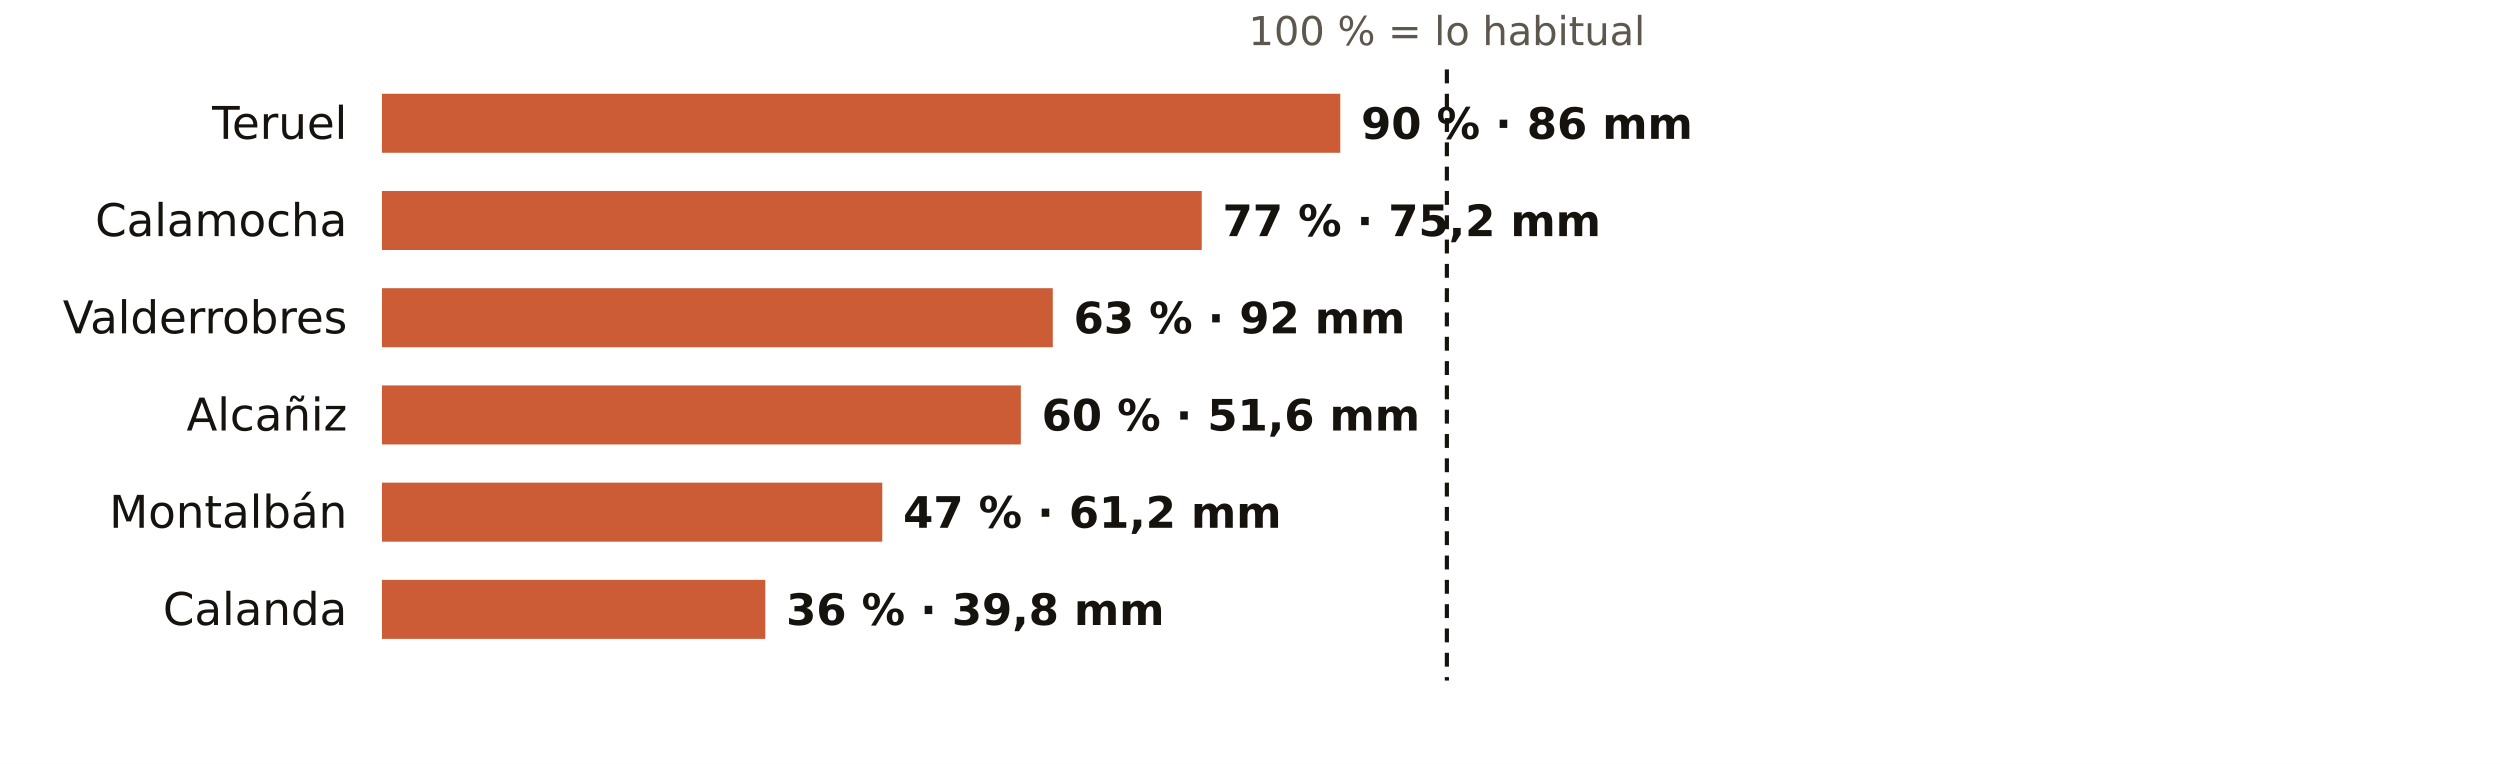
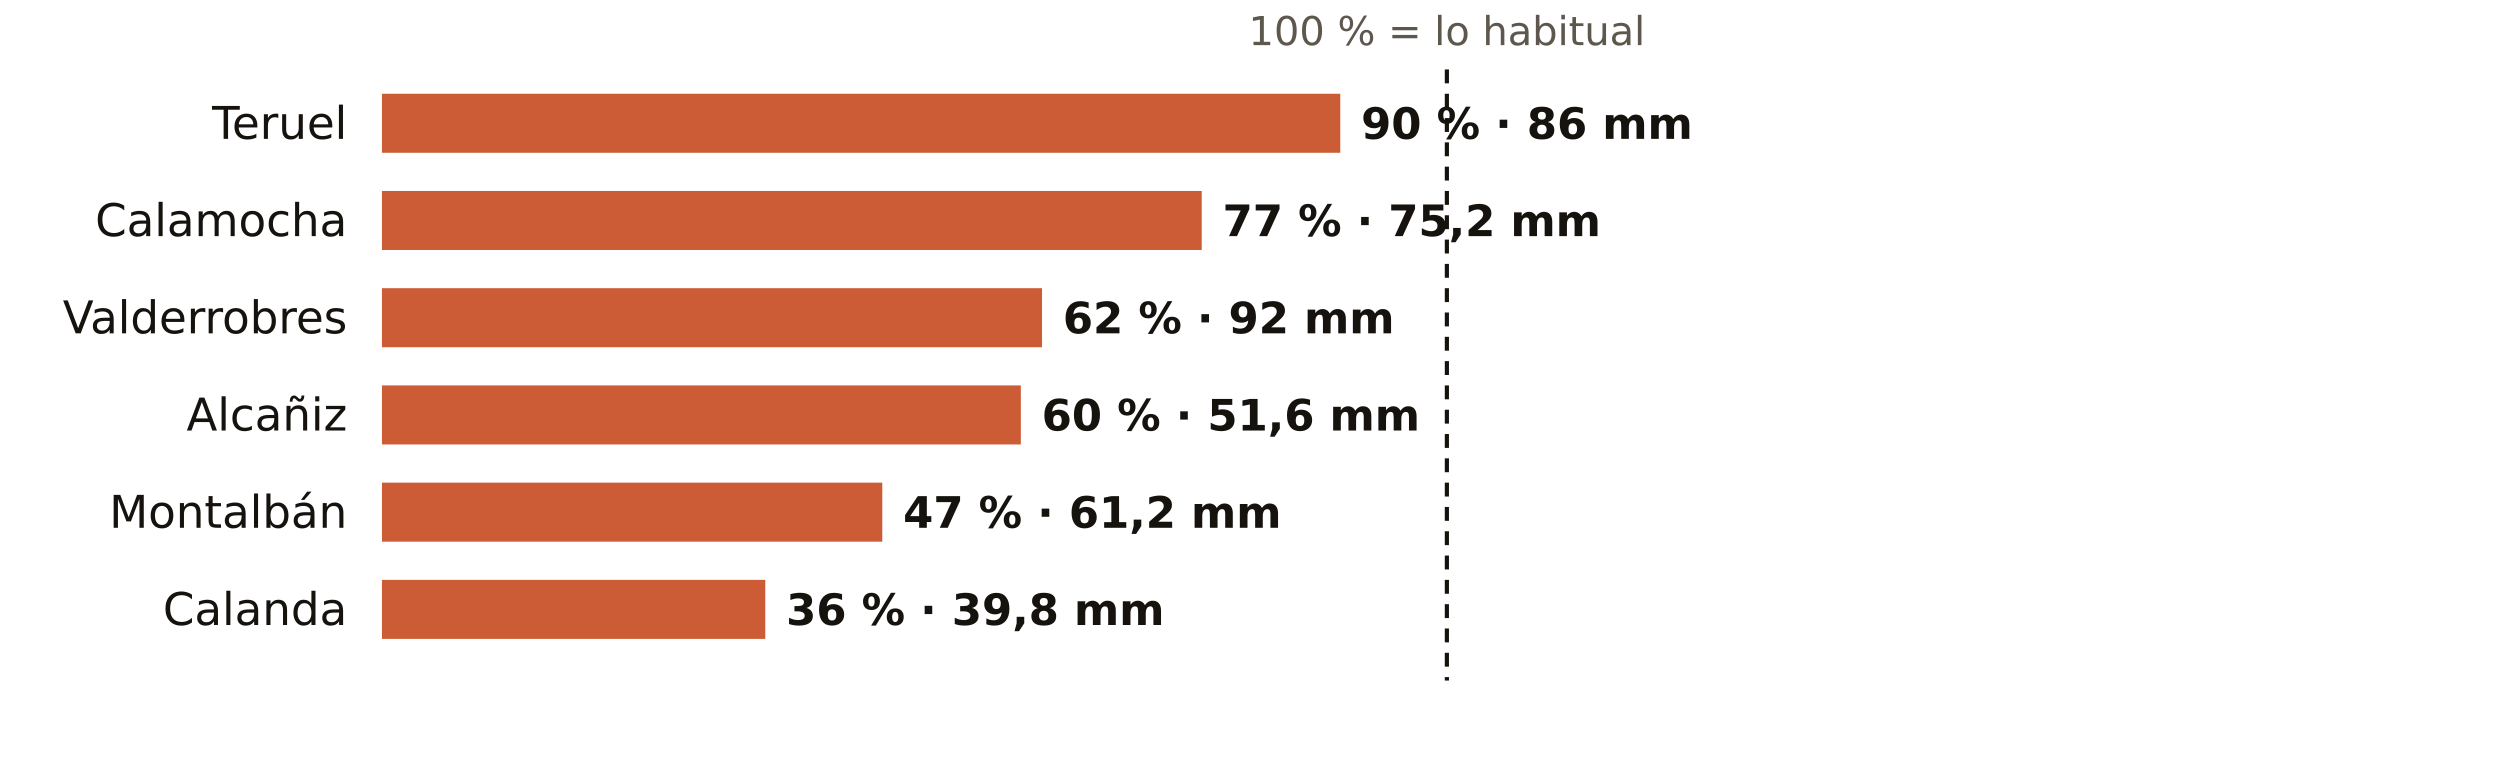
<svg xmlns="http://www.w3.org/2000/svg" viewBox="0 0 720 220" width="720" height="220" role="img" aria-label="El otoño en los pluviómetros de AEMET de Teruel: % de lo habitual">
  <rect width="720" height="220" fill="#FFFFFF" />
  <text x="416.7" y="13.0" font-size="11.5" fill="#5E574E" text-anchor="middle" font-weight="400" font-family="Public Sans, DejaVu Sans, Arial, sans-serif">100 % = lo habitual</text>
  <text x="100.0" y="40.0" font-size="13" fill="#16130F" text-anchor="end" font-weight="500" font-family="Public Sans, DejaVu Sans, Arial, sans-serif">Teruel</text>
  <rect x="110" y="27" width="276.0" height="17" fill="#C4461A" opacity="0.88" />
  <text x="392.0" y="40.0" font-size="12.5" fill="#16130F" text-anchor="start" font-weight="600" font-family="Public Sans, DejaVu Sans, Arial, sans-serif">90 % · 86 mm</text>
  <text x="100.0" y="68.0" font-size="13" fill="#16130F" text-anchor="end" font-weight="500" font-family="Public Sans, DejaVu Sans, Arial, sans-serif">Calamocha</text>
  <rect x="110" y="55" width="236.1" height="17" fill="#C4461A" opacity="0.88" />
  <text x="352.1" y="68.0" font-size="12.5" fill="#16130F" text-anchor="start" font-weight="600" font-family="Public Sans, DejaVu Sans, Arial, sans-serif">77 % · 75,2 mm</text>
  <text x="100.0" y="96.0" font-size="13" fill="#16130F" text-anchor="end" font-weight="500" font-family="Public Sans, DejaVu Sans, Arial, sans-serif">Valderrobres</text>
-   <rect x="110" y="83" width="193.2" height="17" fill="#C4461A" opacity="0.88" />
-   <text x="309.2" y="96.0" font-size="12.5" fill="#16130F" text-anchor="start" font-weight="600" font-family="Public Sans, DejaVu Sans, Arial, sans-serif">63 % · 92 mm</text>
+   <rect x="110" y="83" width="190.1" height="17" fill="#C4461A" opacity="0.88" />
+   <text x="306.1" y="96.0" font-size="12.5" fill="#16130F" text-anchor="start" font-weight="600" font-family="Public Sans, DejaVu Sans, Arial, sans-serif">62 % · 92 mm</text>
  <text x="100.0" y="124.0" font-size="13" fill="#16130F" text-anchor="end" font-weight="500" font-family="Public Sans, DejaVu Sans, Arial, sans-serif">Alcañiz</text>
  <rect x="110" y="111" width="184.0" height="17" fill="#C4461A" opacity="0.88" />
  <text x="300.0" y="124.0" font-size="12.5" fill="#16130F" text-anchor="start" font-weight="600" font-family="Public Sans, DejaVu Sans, Arial, sans-serif">60 % · 51,6 mm</text>
  <text x="100.0" y="152.0" font-size="13" fill="#16130F" text-anchor="end" font-weight="500" font-family="Public Sans, DejaVu Sans, Arial, sans-serif">Montalbán</text>
  <rect x="110" y="139" width="144.1" height="17" fill="#C4461A" opacity="0.88" />
  <text x="260.1" y="152.0" font-size="12.5" fill="#16130F" text-anchor="start" font-weight="600" font-family="Public Sans, DejaVu Sans, Arial, sans-serif">47 % · 61,2 mm</text>
  <text x="100.0" y="180.0" font-size="13" fill="#16130F" text-anchor="end" font-weight="500" font-family="Public Sans, DejaVu Sans, Arial, sans-serif">Calanda</text>
  <rect x="110" y="167" width="110.4" height="17" fill="#C4461A" opacity="0.88" />
  <text x="226.4" y="180.0" font-size="12.5" fill="#16130F" text-anchor="start" font-weight="600" font-family="Public Sans, DejaVu Sans, Arial, sans-serif">36 % · 39,8 mm</text>
  <line x1="416.7" x2="416.7" y1="20" y2="196" stroke="#16130F" stroke-width="1.2" stroke-dasharray="4 3" />
</svg>
